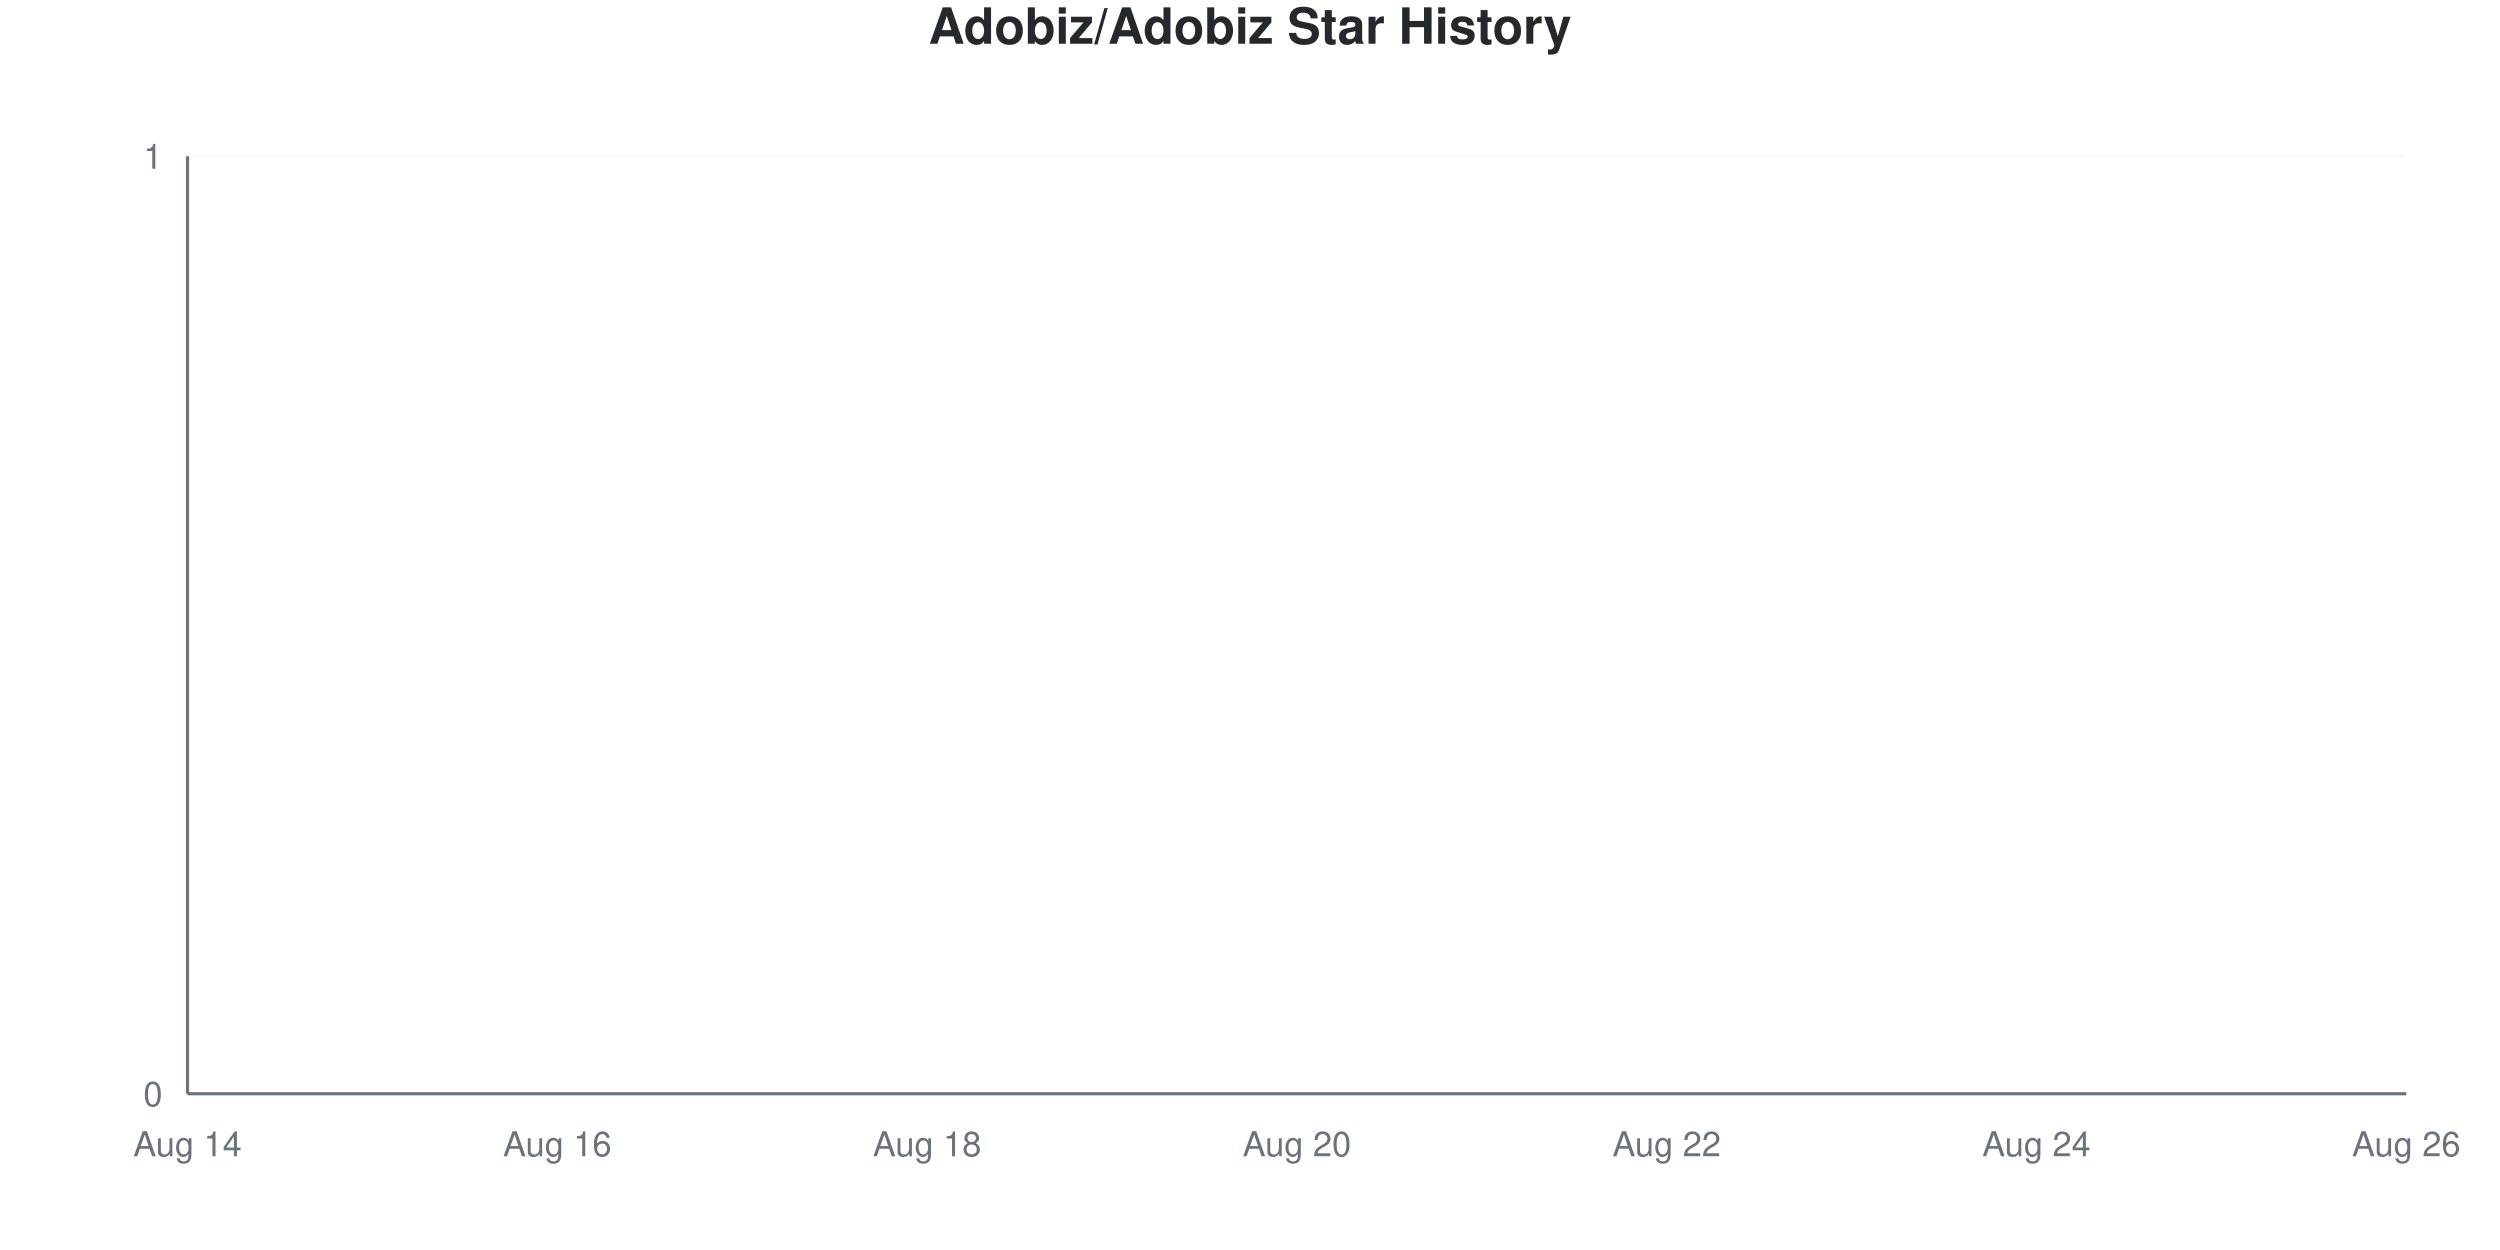
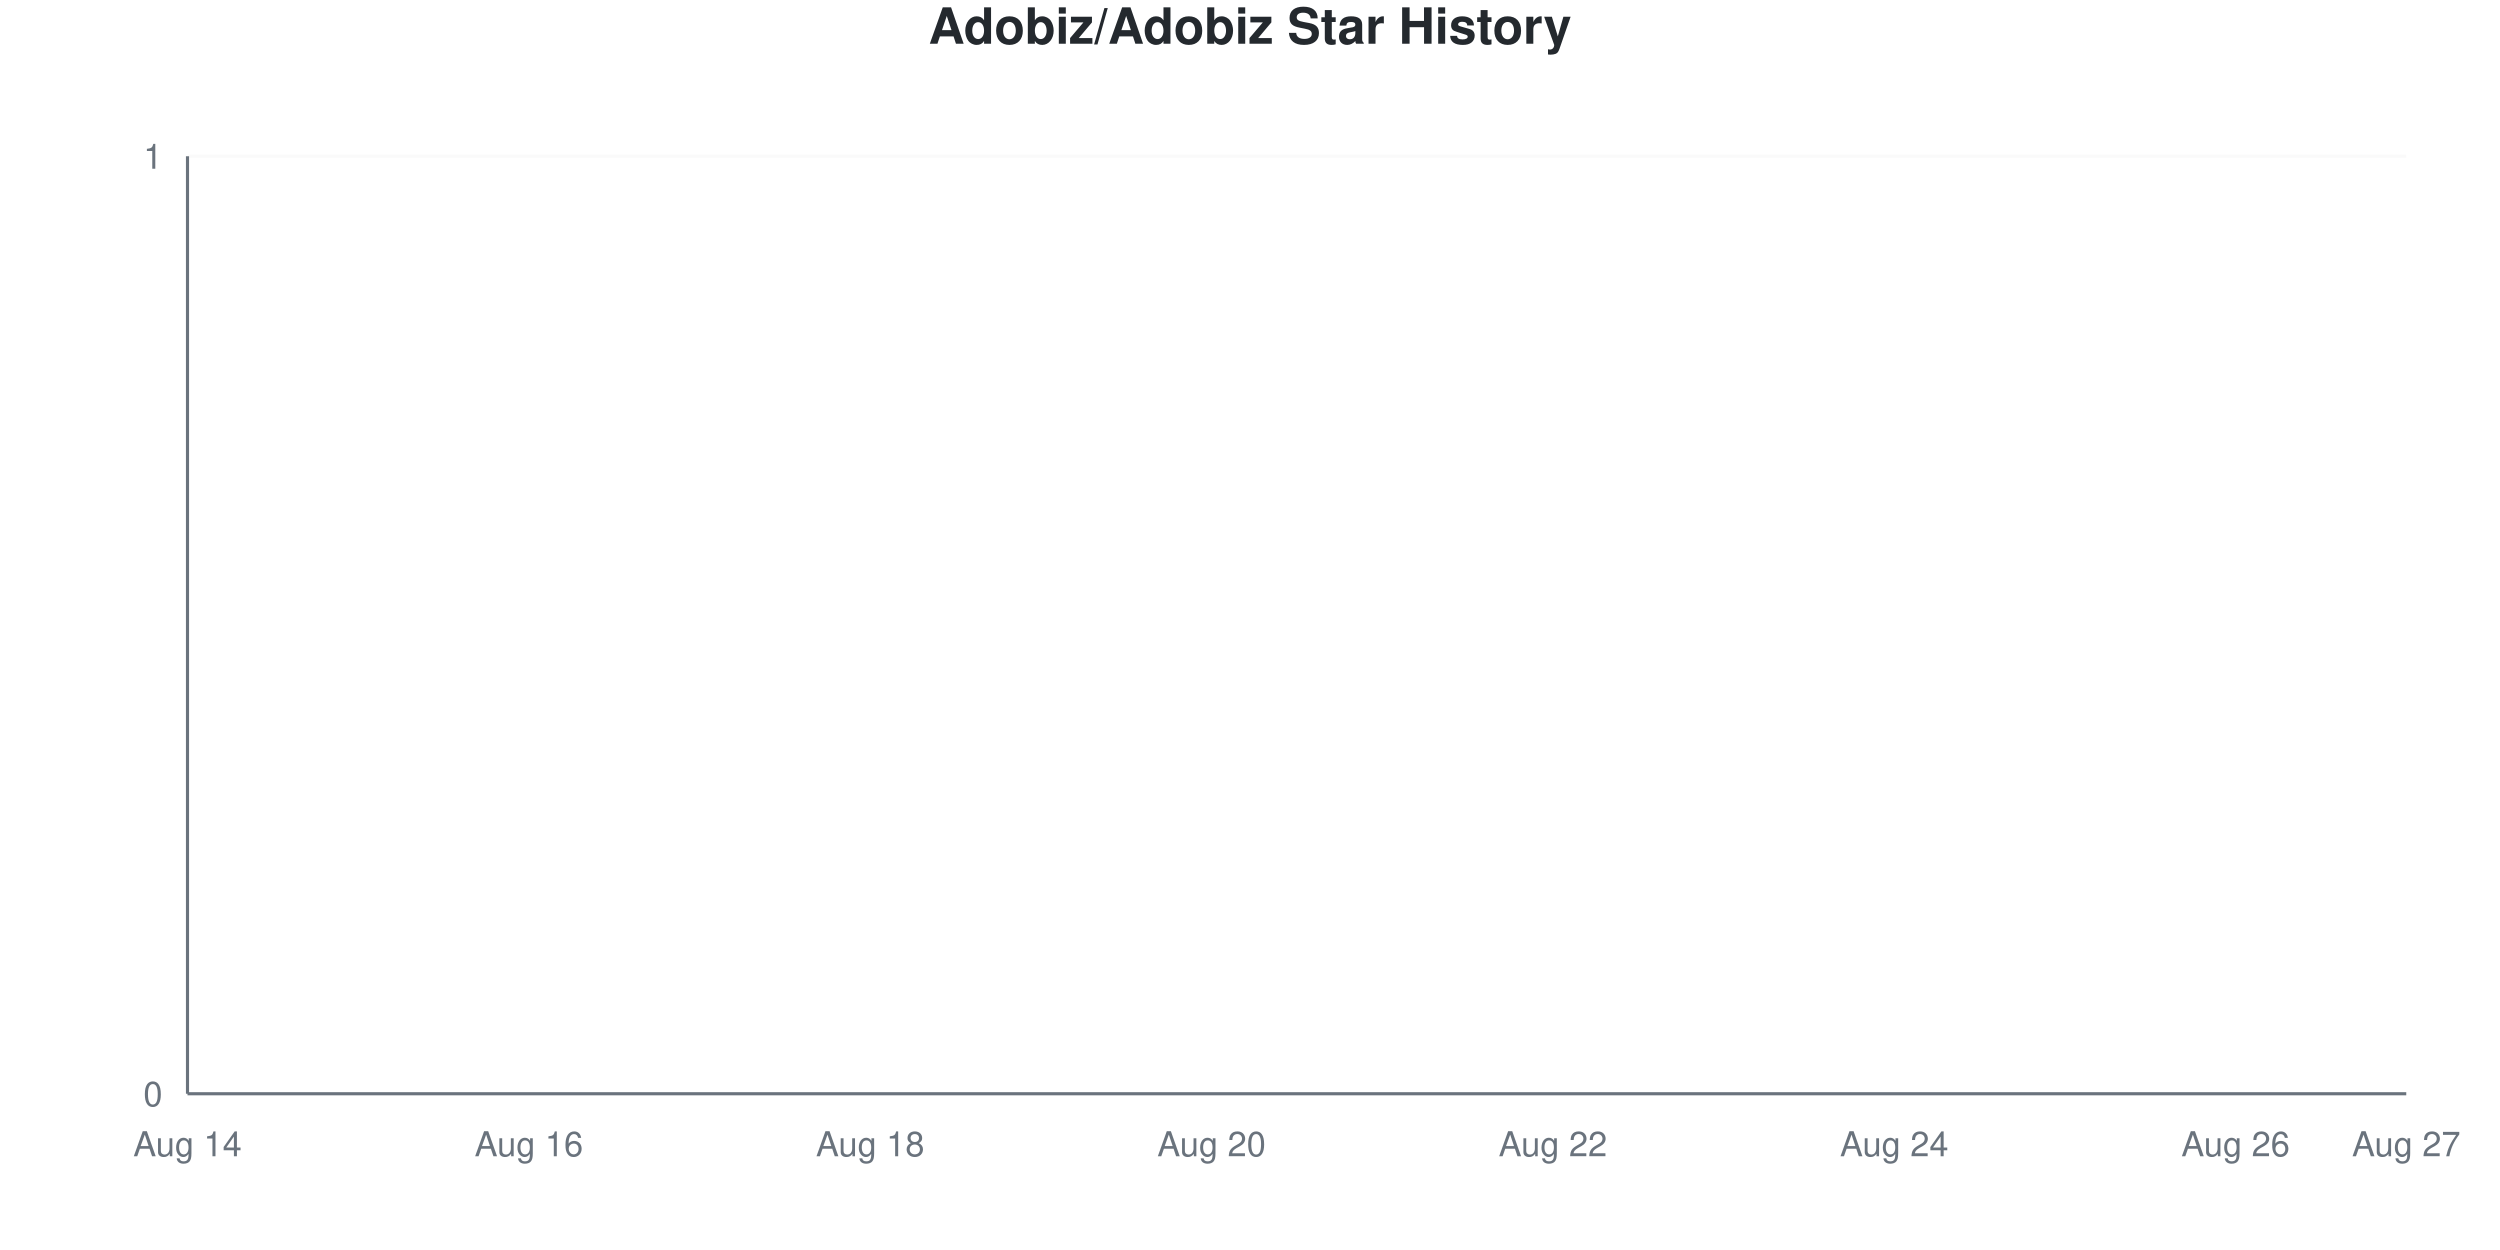
<svg xmlns="http://www.w3.org/2000/svg" viewBox="0 0 800 400" width="800" height="400">
  <style>
    @keyframes drawLine {
      to { stroke-dashoffset: 0; }
    }
    @keyframes fadeInPoint {
      from { opacity: 0; }
      to { opacity: 1; }
    }
    .data-line-0 {
      stroke-dasharray: 1065;
      stroke-dashoffset: 1065;
      animation: drawLine 2s ease-out forwards;
    }
    .data-point {
      opacity: 0;
      animation: fadeInPoint 0.5s ease-out forwards;
    }
    .chart-bg { fill: #fff; }
    .chart-text { fill: #24292e; }
    .chart-muted { fill: #6a737d; }
    .chart-grid { stroke: #eee; }
    .chart-axis { stroke: #6a737d; }
    @media (prefers-color-scheme: dark) {
      .chart-bg { fill: #0d1117; }
      .chart-text { fill: #e6edf3; }
      .chart-muted { fill: #8b949e; }
      .chart-grid { stroke: #21262d; }
      .chart-axis { stroke: #8b949e; }
    }
  </style>
  <rect width="800" height="400" class="chart-bg" />
  <text x="400" y="14" text-anchor="middle" class="chart-text" font-size="16" font-weight="bold" font-family="-apple-system, BlinkMacSystemFont, 'Segoe UI', Helvetica, Arial, sans-serif">Adobiz/Adobiz Star History</text>
  <g class="grid">
    <line x1="60" y1="350" x2="770" y2="350" class="chart-grid" stroke-opacity="0.3" />
    <text x="52" y="354" text-anchor="end" class="chart-muted" font-size="11" font-family="-apple-system, BlinkMacSystemFont, 'Segoe UI', Helvetica, Arial, sans-serif">0</text>
    <line x1="60" y1="50" x2="770" y2="50" class="chart-grid" stroke-opacity="0.3" />
    <text x="52" y="54" text-anchor="end" class="chart-muted" font-size="11" font-family="-apple-system, BlinkMacSystemFont, 'Segoe UI', Helvetica, Arial, sans-serif">1</text>
  </g>
  <g class="milestones">
    
  </g>
  <g class="x-axis">
    <text x="60" y="370" text-anchor="middle" class="chart-muted" font-size="11" font-family="-apple-system, BlinkMacSystemFont, 'Segoe UI', Helvetica, Arial, sans-serif">Aug 14</text>
-     <text x="178.333" y="370" text-anchor="middle" class="chart-muted" font-size="11" font-family="-apple-system, BlinkMacSystemFont, 'Segoe UI', Helvetica, Arial, sans-serif">Aug 16</text>
-     <text x="296.667" y="370" text-anchor="middle" class="chart-muted" font-size="11" font-family="-apple-system, BlinkMacSystemFont, 'Segoe UI', Helvetica, Arial, sans-serif">Aug 18</text>
-     <text x="415" y="370" text-anchor="middle" class="chart-muted" font-size="11" font-family="-apple-system, BlinkMacSystemFont, 'Segoe UI', Helvetica, Arial, sans-serif">Aug 20</text>
-     <text x="533.333" y="370" text-anchor="middle" class="chart-muted" font-size="11" font-family="-apple-system, BlinkMacSystemFont, 'Segoe UI', Helvetica, Arial, sans-serif">Aug 22</text>
-     <text x="651.667" y="370" text-anchor="middle" class="chart-muted" font-size="11" font-family="-apple-system, BlinkMacSystemFont, 'Segoe UI', Helvetica, Arial, sans-serif">Aug 24</text>
-     <text x="770" y="370" text-anchor="middle" class="chart-muted" font-size="11" font-family="-apple-system, BlinkMacSystemFont, 'Segoe UI', Helvetica, Arial, sans-serif">Aug 26</text>
+     <text x="169.231" y="370" text-anchor="middle" class="chart-muted" font-size="11" font-family="-apple-system, BlinkMacSystemFont, 'Segoe UI', Helvetica, Arial, sans-serif">Aug 16</text>
+     <text x="278.462" y="370" text-anchor="middle" class="chart-muted" font-size="11" font-family="-apple-system, BlinkMacSystemFont, 'Segoe UI', Helvetica, Arial, sans-serif">Aug 18</text>
+     <text x="387.692" y="370" text-anchor="middle" class="chart-muted" font-size="11" font-family="-apple-system, BlinkMacSystemFont, 'Segoe UI', Helvetica, Arial, sans-serif">Aug 20</text>
+     <text x="496.923" y="370" text-anchor="middle" class="chart-muted" font-size="11" font-family="-apple-system, BlinkMacSystemFont, 'Segoe UI', Helvetica, Arial, sans-serif">Aug 22</text>
+     <text x="606.154" y="370" text-anchor="middle" class="chart-muted" font-size="11" font-family="-apple-system, BlinkMacSystemFont, 'Segoe UI', Helvetica, Arial, sans-serif">Aug 24</text>
+     <text x="715.385" y="370" text-anchor="middle" class="chart-muted" font-size="11" font-family="-apple-system, BlinkMacSystemFont, 'Segoe UI', Helvetica, Arial, sans-serif">Aug 26</text>
+     <text x="770" y="370" text-anchor="middle" class="chart-muted" font-size="11" font-family="-apple-system, BlinkMacSystemFont, 'Segoe UI', Helvetica, Arial, sans-serif">Aug 27</text>
  </g>
  <line x1="60" y1="50" x2="60" y2="350" class="chart-axis" stroke-width="1" />
  <line x1="60" y1="350" x2="770" y2="350" class="chart-axis" stroke-width="1" />
-   <path d="M60,350 L60,350 C79.722,350 99.444,350 119.167,350 C138.889,350 158.611,350 178.333,350 C198.056,350 217.778,350 237.5,350 C257.222,350 276.944,350 296.667,350 C316.389,350 336.111,350 355.833,350 C375.556,350 395.278,350 415,350 C434.722,350 454.444,350 474.167,350 C493.889,350 513.611,350 533.333,350 C553.056,350 572.778,350 592.5,350 C612.222,350 631.944,350 651.667,350 C671.389,350 691.111,350 710.833,350 C730.556,350 750.278,350 770,350 L770,350 L60,350 Z" fill="#dfb317" fill-opacity="0.1" />
-   <path d="M60,350 L60,350 C79.722,350 99.444,350 119.167,350 C138.889,350 158.611,350 178.333,350 C198.056,350 217.778,350 237.5,350 C257.222,350 276.944,350 296.667,350 C316.389,350 336.111,350 355.833,350 C375.556,350 395.278,350 415,350 C434.722,350 454.444,350 474.167,350 C493.889,350 513.611,350 533.333,350 C553.056,350 572.778,350 592.5,350 C612.222,350 631.944,350 651.667,350 C671.389,350 691.111,350 710.833,350 C730.556,350 750.278,350 770,350" fill="none" stroke="#dfb317" stroke-width="2.5" class="data-line-0" />
+   <path d="M60,350 L60,350 C78.205,350 96.41,350 114.615,350 C132.821,350 151.026,350 169.231,350 C187.436,350 205.641,350 223.846,350 C242.051,350 260.256,350 278.462,350 C296.667,350 314.872,350 333.077,350 C351.282,350 369.487,350 387.692,350 C405.897,350 424.103,350 442.308,350 C460.513,350 478.718,350 496.923,350 C515.128,350 533.333,350 551.538,350 C569.744,350 587.949,350 606.154,350 C624.359,350 642.564,350 660.769,350 C678.974,350 697.179,350 715.385,350 C733.59,350 751.795,350 770,350 L770,350 L60,350 Z" fill="#dfb317" fill-opacity="0.1" />
+   <path d="M60,350 L60,350 C78.205,350 96.41,350 114.615,350 C132.821,350 151.026,350 169.231,350 C187.436,350 205.641,350 223.846,350 C242.051,350 260.256,350 278.462,350 C296.667,350 314.872,350 333.077,350 C351.282,350 369.487,350 387.692,350 C405.897,350 424.103,350 442.308,350 C460.513,350 478.718,350 496.923,350 C515.128,350 533.333,350 551.538,350 C569.744,350 587.949,350 606.154,350 C624.359,350 642.564,350 660.769,350 C678.974,350 697.179,350 715.385,350 C733.59,350 751.795,350 770,350" fill="none" stroke="#dfb317" stroke-width="2.5" class="data-line-0" />
  <g class="points">
    <circle cx="60" cy="350" r="4" fill="#dfb317" class="data-point" style="animation-delay: 1.50s" />
-     <circle cx="119.167" cy="350" r="4" fill="#dfb317" class="data-point" style="animation-delay: 1.55s" />
-     <circle cx="178.333" cy="350" r="4" fill="#dfb317" class="data-point" style="animation-delay: 1.60s" />
-     <circle cx="237.5" cy="350" r="4" fill="#dfb317" class="data-point" style="animation-delay: 1.65s" />
-     <circle cx="296.667" cy="350" r="4" fill="#dfb317" class="data-point" style="animation-delay: 1.70s" />
-     <circle cx="355.833" cy="350" r="4" fill="#dfb317" class="data-point" style="animation-delay: 1.75s" />
-     <circle cx="415" cy="350" r="4" fill="#dfb317" class="data-point" style="animation-delay: 1.80s" />
-     <circle cx="474.167" cy="350" r="4" fill="#dfb317" class="data-point" style="animation-delay: 1.85s" />
-     <circle cx="533.333" cy="350" r="4" fill="#dfb317" class="data-point" style="animation-delay: 1.90s" />
-     <circle cx="592.5" cy="350" r="4" fill="#dfb317" class="data-point" style="animation-delay: 1.95s" />
-     <circle cx="651.667" cy="350" r="4" fill="#dfb317" class="data-point" style="animation-delay: 2.00s" />
-     <circle cx="710.833" cy="350" r="4" fill="#dfb317" class="data-point" style="animation-delay: 2.05s" />
-     <circle cx="770" cy="350" r="4" fill="#dfb317" class="data-point" style="animation-delay: 2.10s" />
+     <circle cx="114.615" cy="350" r="4" fill="#dfb317" class="data-point" style="animation-delay: 1.55s" />
+     <circle cx="169.231" cy="350" r="4" fill="#dfb317" class="data-point" style="animation-delay: 1.60s" />
+     <circle cx="223.846" cy="350" r="4" fill="#dfb317" class="data-point" style="animation-delay: 1.65s" />
+     <circle cx="278.462" cy="350" r="4" fill="#dfb317" class="data-point" style="animation-delay: 1.70s" />
+     <circle cx="333.077" cy="350" r="4" fill="#dfb317" class="data-point" style="animation-delay: 1.75s" />
+     <circle cx="387.692" cy="350" r="4" fill="#dfb317" class="data-point" style="animation-delay: 1.80s" />
+     <circle cx="442.308" cy="350" r="4" fill="#dfb317" class="data-point" style="animation-delay: 1.85s" />
+     <circle cx="496.923" cy="350" r="4" fill="#dfb317" class="data-point" style="animation-delay: 1.90s" />
+     <circle cx="551.538" cy="350" r="4" fill="#dfb317" class="data-point" style="animation-delay: 1.95s" />
+     <circle cx="606.154" cy="350" r="4" fill="#dfb317" class="data-point" style="animation-delay: 2.00s" />
+     <circle cx="660.769" cy="350" r="4" fill="#dfb317" class="data-point" style="animation-delay: 2.05s" />
+     <circle cx="715.385" cy="350" r="4" fill="#dfb317" class="data-point" style="animation-delay: 2.10s" />
+     <circle cx="770" cy="350" r="4" fill="#dfb317" class="data-point" style="animation-delay: 2.15s" />
  </g>
</svg>
